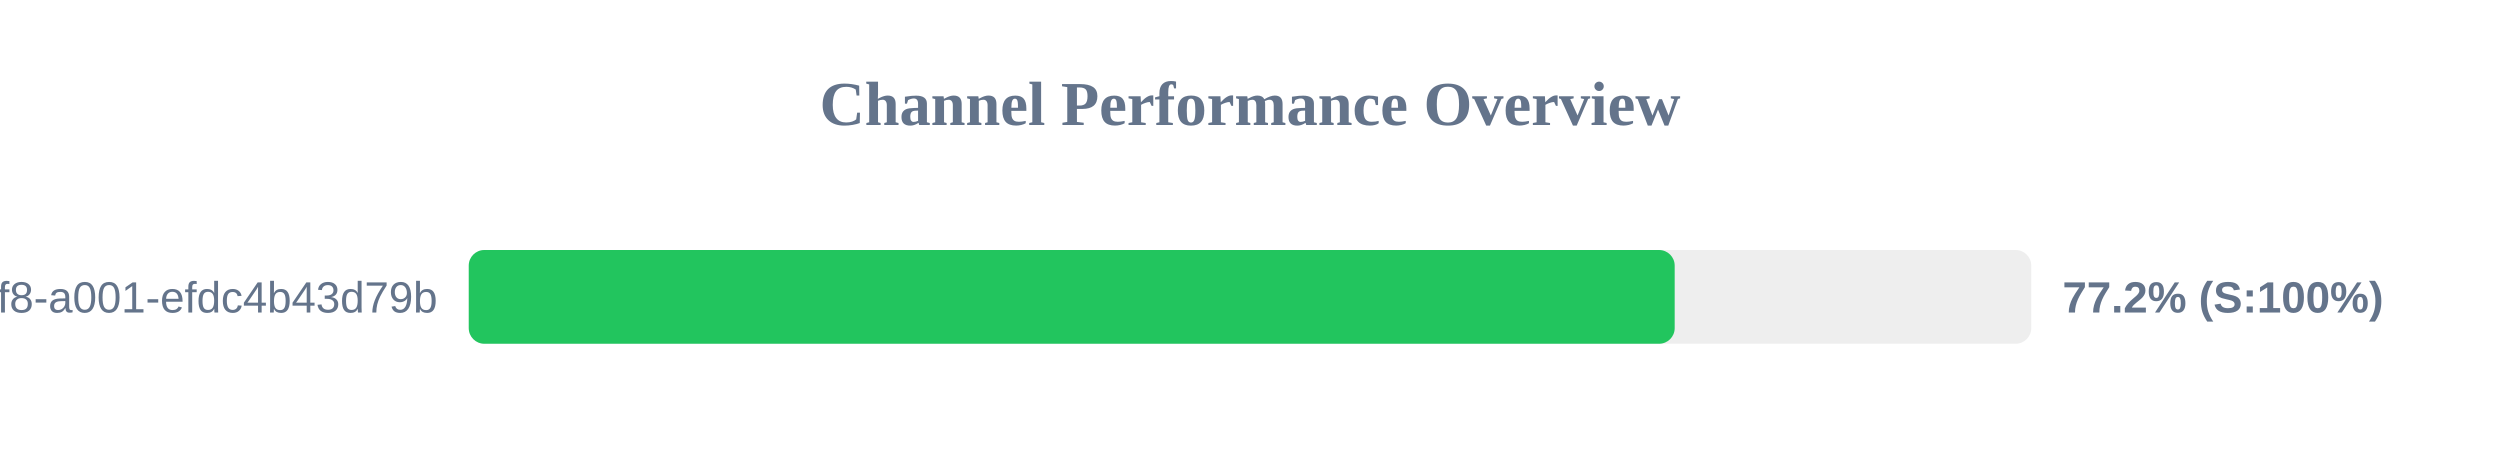
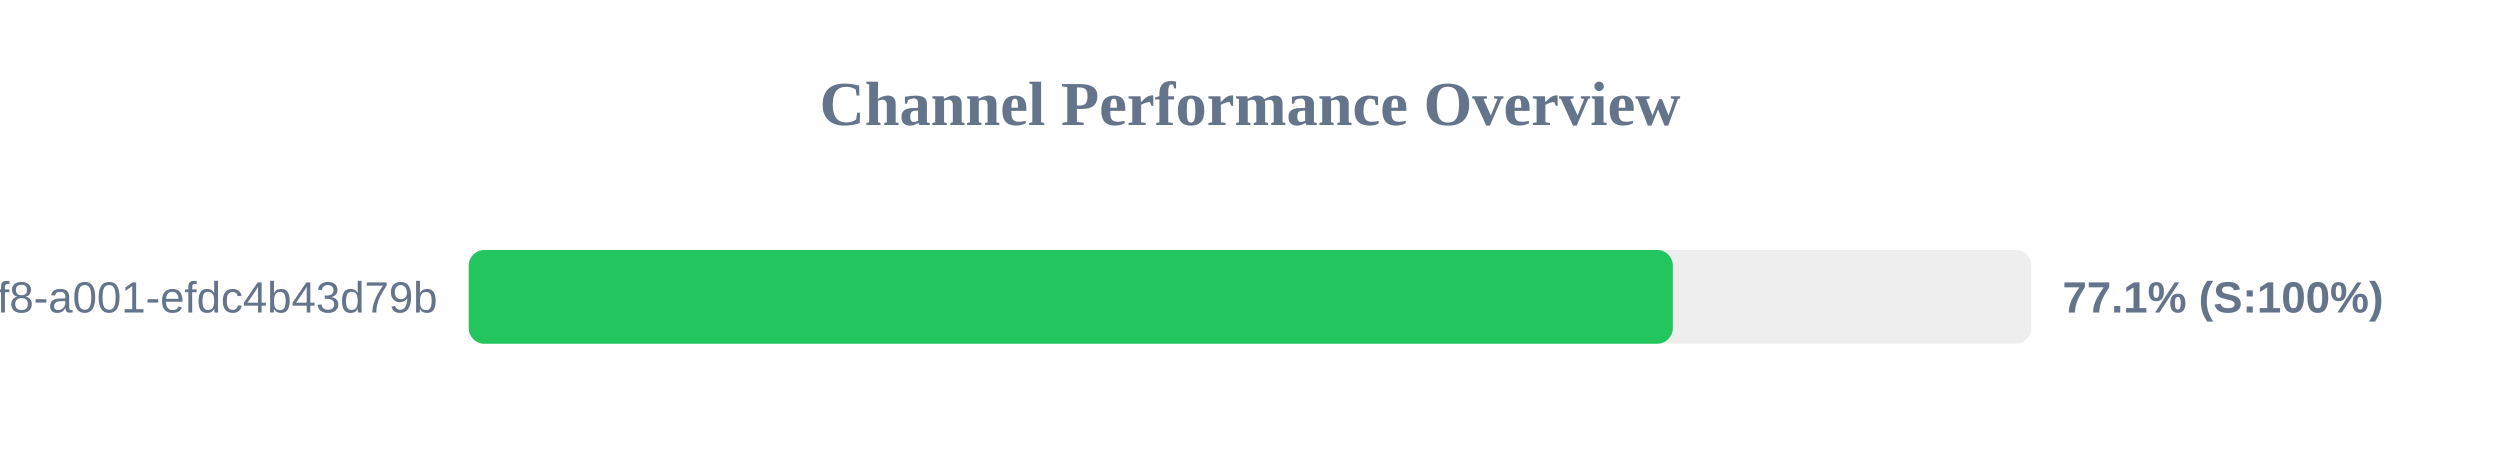
<svg xmlns="http://www.w3.org/2000/svg" width="800" height="150" version="1.1">
  <style>
        .row { font: 14px Arial; fill: #64748b; }
        .score { font: bold 14px Arial; fill: #64748b; }
    </style>
  <text x="400" y="40" text-anchor="middle" font-size="20px" font-weight="bold" fill="#64748b">Channel Performance Overview</text>
  <rect x="150" y="80" width="500" height="30" fill="#eee" rx="5" />
-   <rect x="150" y="80" width="385.9" height="30" fill="#22c55e" rx="5" />
+   <rect x="150" y="80" width="385.3" height="30" fill="#22c55e" rx="5" />
  <text x="140" y="100" text-anchor="end" class="row">?uuid=1fdb6b30-5371-4ff8-a001-efdc4b43d79b</text>
-   <text x="660" y="100" text-anchor="start" class="score">77.2% (S:100%)</text>
+   <text x="660" y="100" text-anchor="start" class="score">77.1% (S:100%)</text>
</svg>
